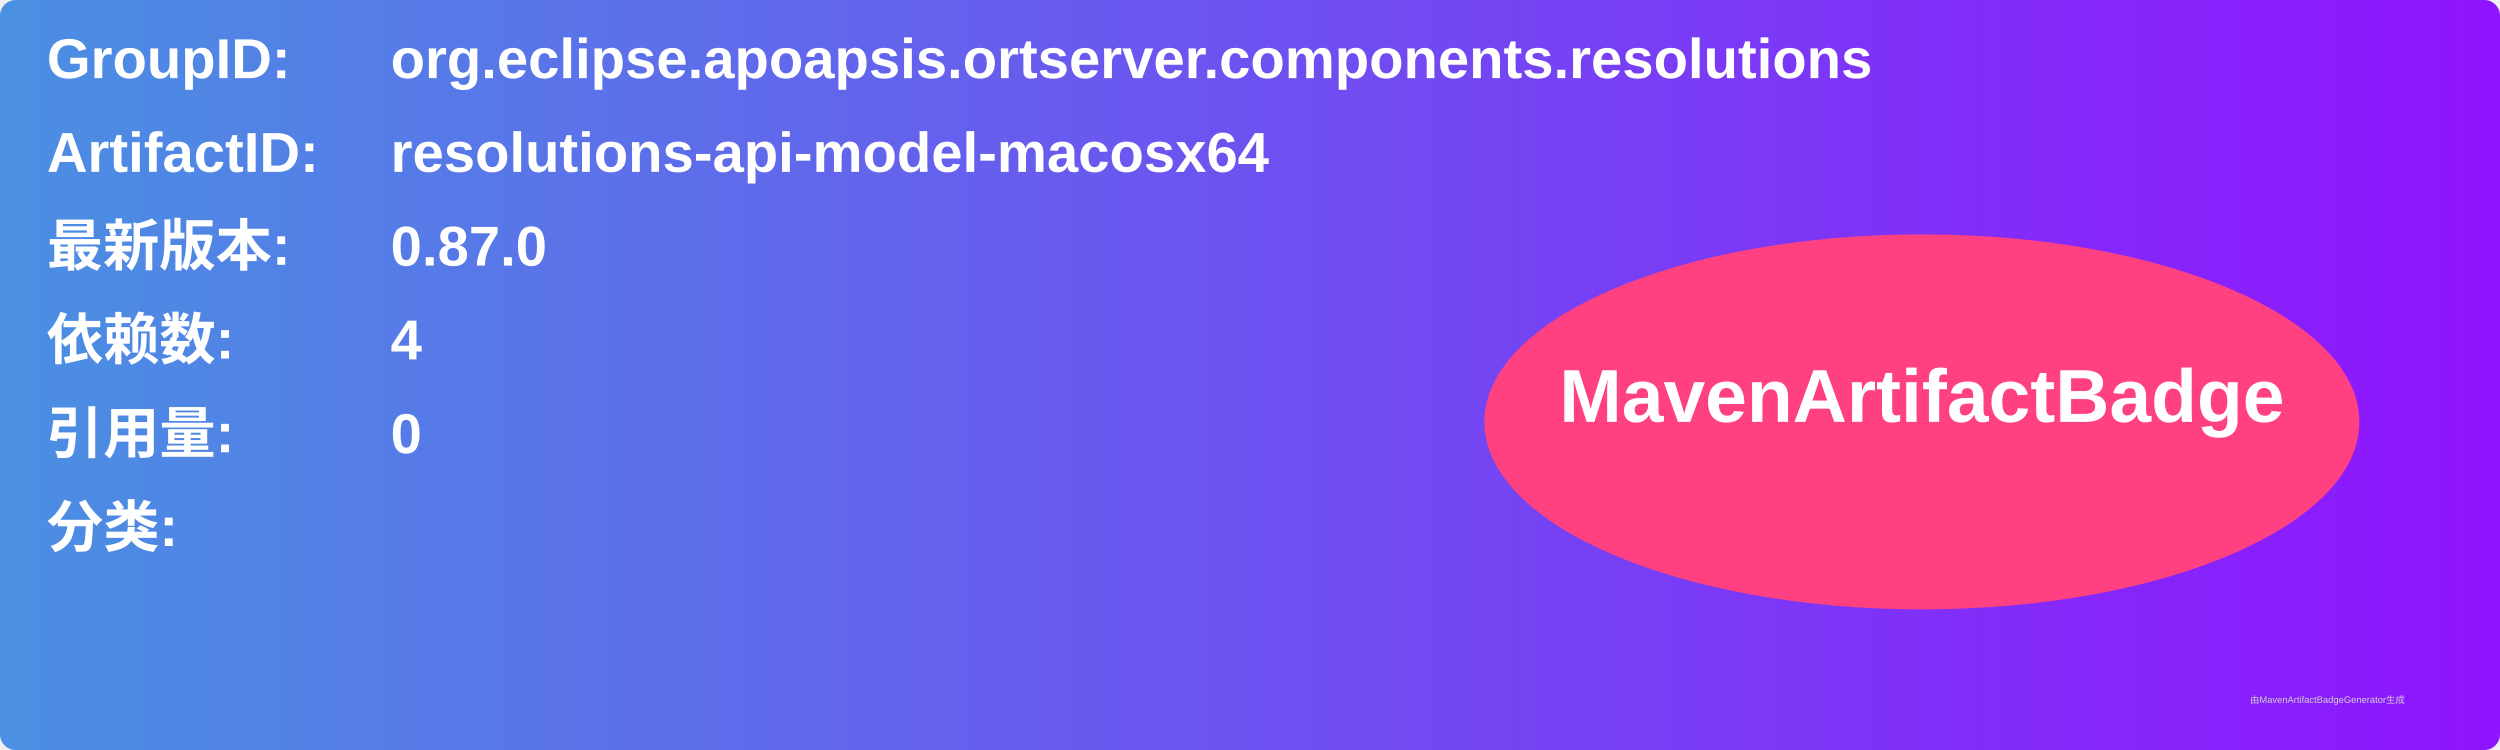
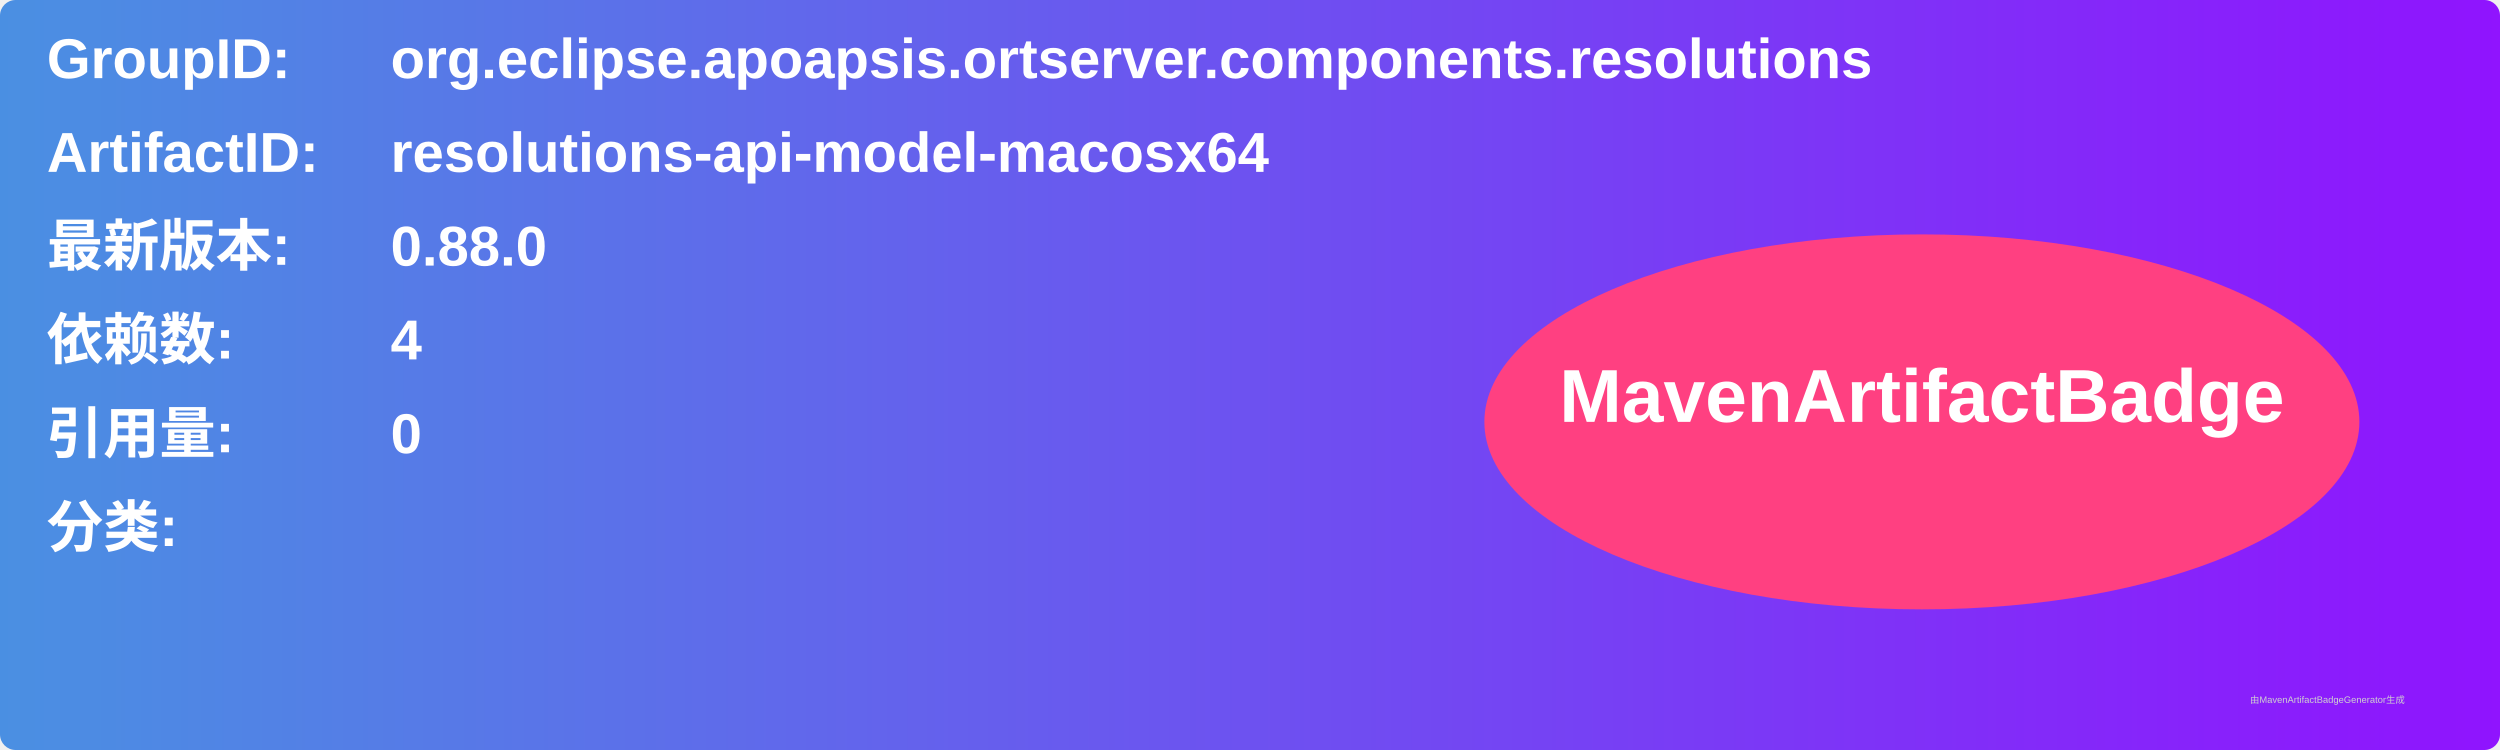
<svg xmlns="http://www.w3.org/2000/svg" width="800" height="240" viewBox="0 0 800 240">
  <linearGradient id="grad" x1="0%" y1="0%" x2="100%" y2="0%">
    <stop offset="0%" stop-color="#4a90e2" />
    <stop offset="100%" stop-color="#9013fe" />
  </linearGradient>
  <rect width="100%" height="100%" rx="5" ry="5" fill="url(#grad)" />
  <g transform="translate(15, 15)">
    <text x="0" y="10" font-family="Arial" font-size="18" fill="white" font-weight="bold" width="260">GroupID:</text>
    <text x="110" y="10" font-family="Arial" font-size="18" fill="white" font-weight="bold" width="460">org.eclipse.apoapsis.ortserver.components.resolutions</text>
    <text x="0" y="40" font-family="Arial" font-size="18" fill="white" font-weight="bold" width="260">ArtifactID:</text>
    <text x="110" y="40" font-family="Arial" font-size="18" fill="white" font-weight="bold" width="460">resolutions-api-model-macosx64</text>
    <text x="0" y="70" font-family="Arial" font-size="18" fill="white" font-weight="bold">最新版本:</text>
    <text x="110" y="70" font-family="Arial" font-size="18" fill="white" font-weight="bold">
-       <tspan font-weight="bold">0.87.0</tspan>
+       <tspan font-weight="bold">0.88.0</tspan>
    </text>
    <text x="0" y="100" font-family="Arial" font-size="18" fill="white" font-weight="bold">依赖数: </text>
    <text x="110" y="100" font-family="Arial" font-size="18" fill="white">
      <tspan font-weight="bold">4</tspan>
    </text>
    <text x="0" y="130" font-family="Arial" font-size="18" fill="white" font-weight="bold">引用量: </text>
    <text x="110" y="130" font-family="Arial" font-size="18" fill="white">
      <tspan font-weight="bold">0</tspan>
    </text>
    <text x="0" y="160" font-family="Arial" font-size="18" fill="white" font-weight="bold">分类:</text>
    <text x="10" y="190" font-family="Arial" font-size="10" fill="white">
      <tspan font-weight="bold" />
    </text>
    <ellipse cx="600" cy="120" rx="140" ry="60" fill="#ff4081" />
    <text x="600" y="120" text-anchor="middle" font-family="Arial" font-size="24" fill="white" font-weight="bold">MavenArtifactBadge</text>
  </g>
  <text x="720" y="225" font-family="Arial" font-size="3" fill="#d0d0d0">由MavenArtifactBadgeGenerator生成</text>
</svg>
